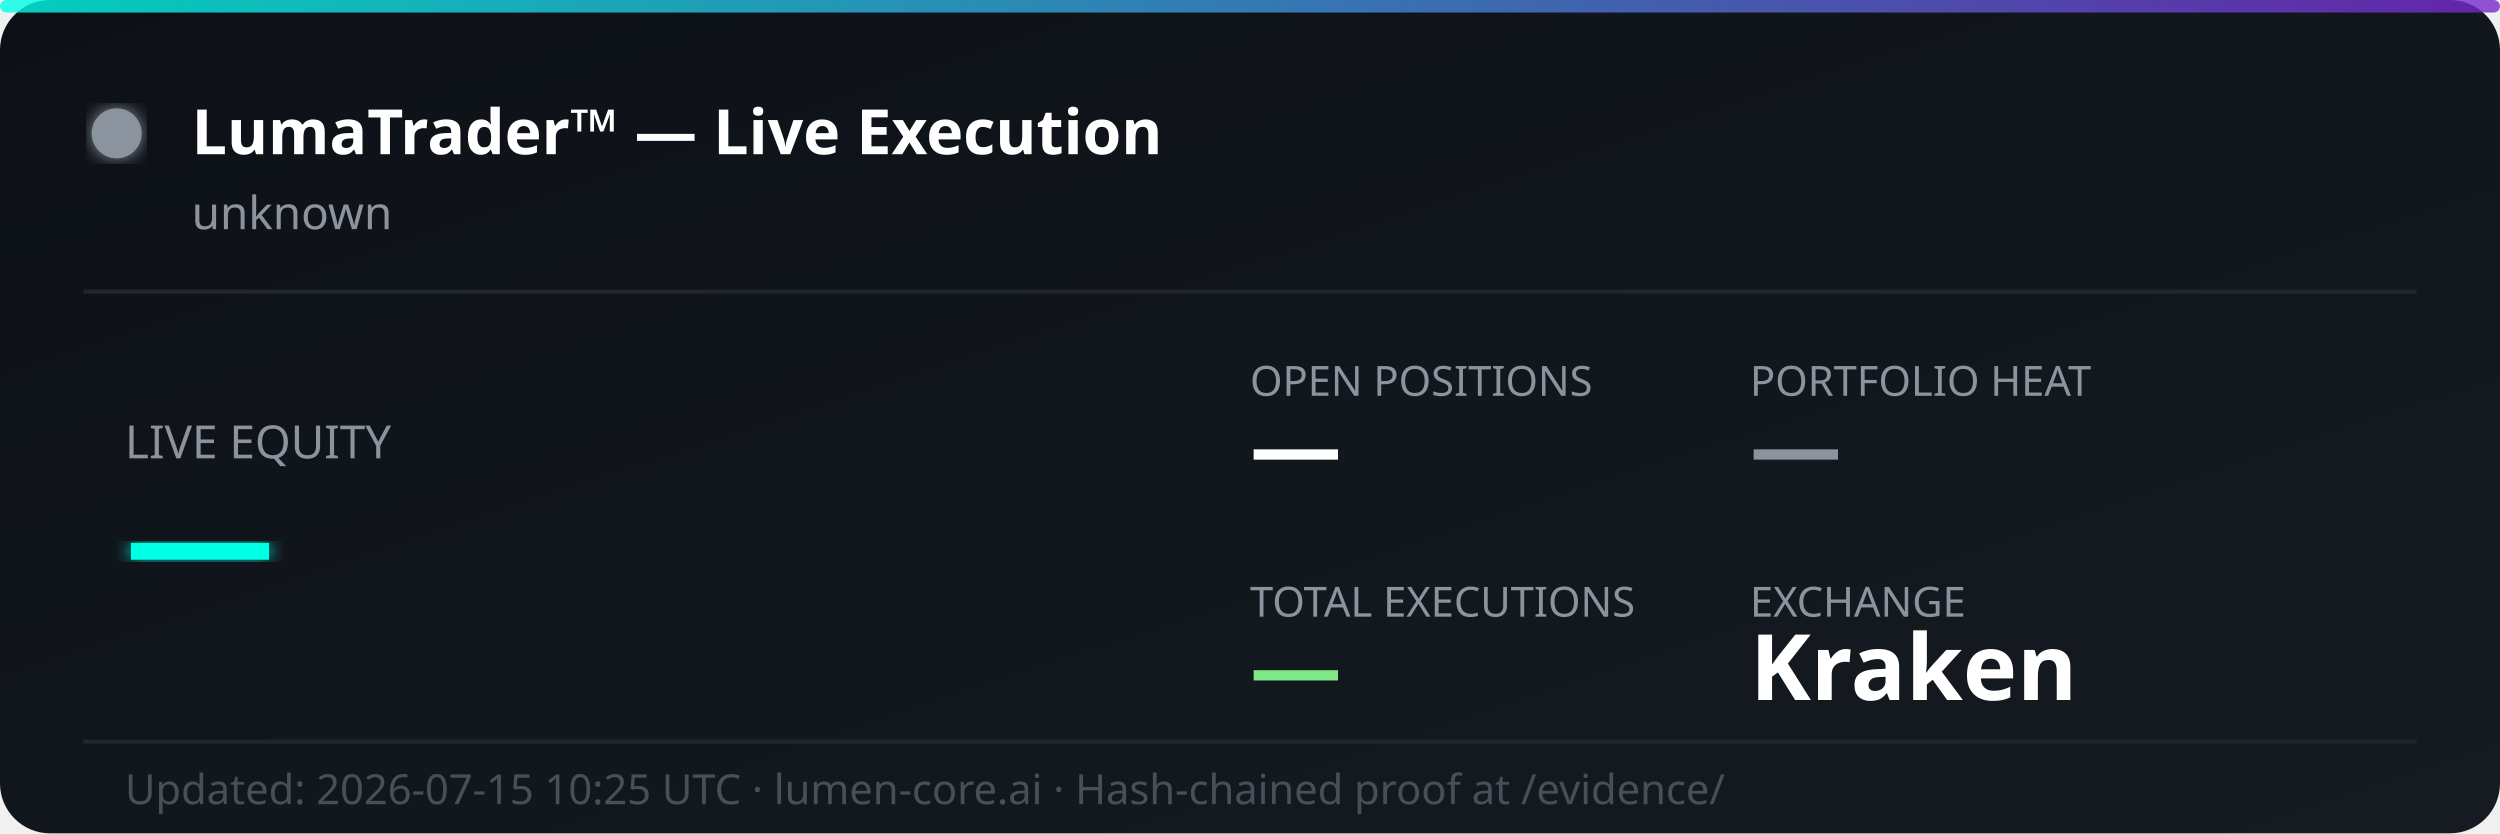
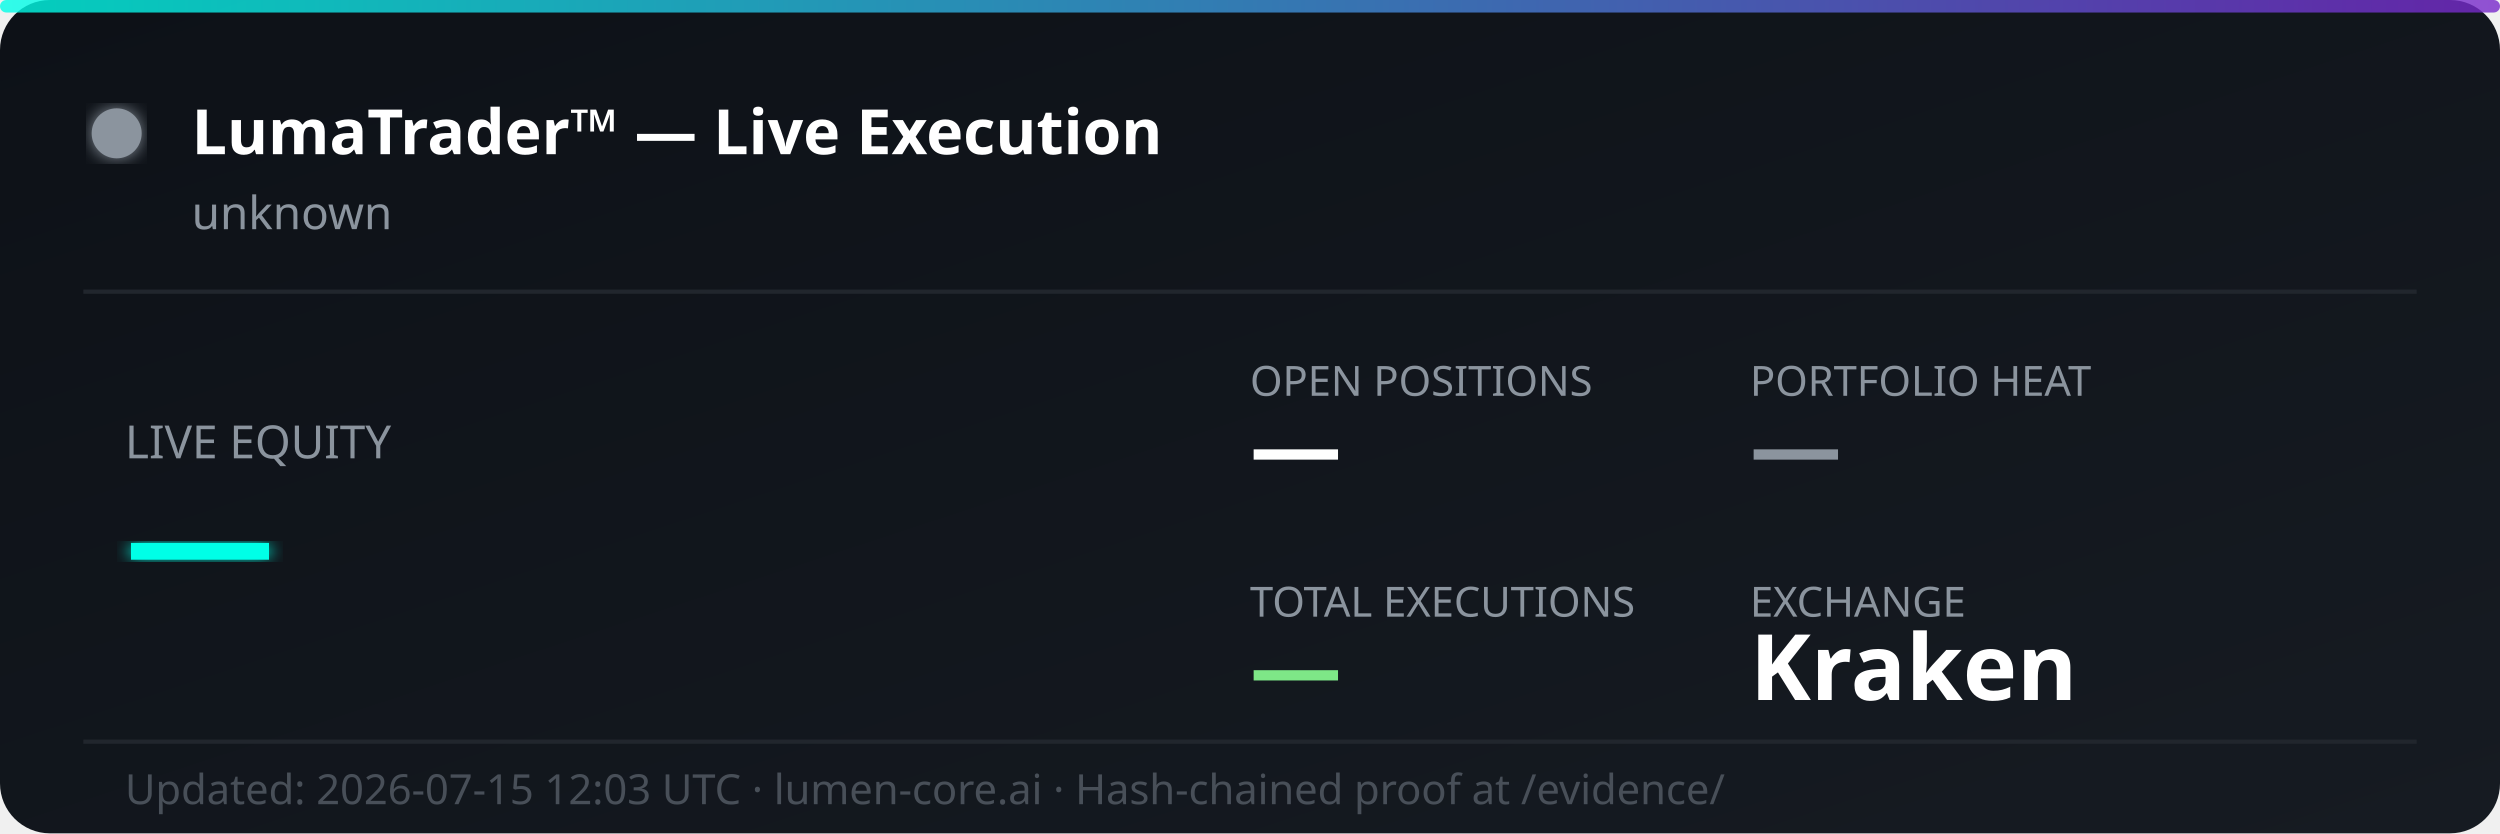
<svg xmlns="http://www.w3.org/2000/svg" width="600" height="200" viewBox="0 0 600 200" fill="none">
  <defs>
    <linearGradient id="bg" x1="0%" y1="0%" x2="100%" y2="100%">
      <stop offset="0%" style="stop-color:#0d1117;stop-opacity:1" />
      <stop offset="100%" style="stop-color:#161b22;stop-opacity:1" />
    </linearGradient>
    <linearGradient id="accent" x1="0%" y1="0%" x2="100%" y2="0%">
      <stop offset="0%" style="stop-color:#00ffe7;stop-opacity:0.8" />
      <stop offset="100%" style="stop-color:#7928ca;stop-opacity:0.8" />
    </linearGradient>
    <filter id="glow">
      <feGaussianBlur stdDeviation="2" result="coloredBlur" />
      <feMerge>
        <feMergeNode in="coloredBlur" />
        <feMergeNode in="SourceGraphic" />
      </feMerge>
    </filter>
  </defs>
  <rect width="600" height="200" rx="12" fill="url(#bg)" />
  <rect width="600" height="3" rx="1.5" fill="url(#accent)" />
  <circle cx="28" cy="32" r="6" fill="#8b949e" filter="url(#glow)">
    <animate attributeName="opacity" values="1;0.3;1" dur="2s" repeatCount="indefinite" />
  </circle>
  <text x="46" y="37" font-family="'Segoe UI', system-ui, sans-serif" font-size="15" font-weight="700" fill="#ffffff">LumaTrader™ — Live Execution</text>
  <text x="46" y="55" font-family="'Segoe UI', system-ui, sans-serif" font-size="11" fill="#8b949e">unknown</text>
  <line x1="20" y1="70" x2="580" y2="70" stroke="#21262d" stroke-width="1" />
  <text x="30" y="110" font-family="'Segoe UI', system-ui, sans-serif" font-size="11" fill="#8b949e">LIVE EQUITY</text>
  <text x="30" y="142" font-family="'Segoe UI', system-ui, sans-serif" font-size="36" font-weight="800" fill="#00ffe7" filter="url(#glow)">—</text>
  <text x="300" y="95" font-family="'Segoe UI', system-ui, sans-serif" font-size="10" fill="#8b949e">OPEN POSITIONS</text>
  <text x="300" y="115" font-family="'Segoe UI', system-ui, sans-serif" font-size="22" font-weight="700" fill="#ffffff">—</text>
  <text x="420" y="95" font-family="'Segoe UI', system-ui, sans-serif" font-size="10" fill="#8b949e">PORTFOLIO HEAT</text>
  <text x="420" y="115" font-family="'Segoe UI', system-ui, sans-serif" font-size="22" font-weight="700" fill="#8b949e">—</text>
  <text x="300" y="148" font-family="'Segoe UI', system-ui, sans-serif" font-size="10" fill="#8b949e">TOTAL EXECUTIONS</text>
  <text x="300" y="168" font-family="'Segoe UI', system-ui, sans-serif" font-size="22" font-weight="700" fill="#7ee787">—</text>
  <text x="420" y="148" font-family="'Segoe UI', system-ui, sans-serif" font-size="10" fill="#8b949e">EXCHANGE</text>
  <text x="420" y="168" font-family="'Segoe UI', system-ui, sans-serif" font-size="22" font-weight="700" fill="#ffffff">Kraken</text>
  <line x1="20" y1="178" x2="580" y2="178" stroke="#21262d" stroke-width="1" />
-   <text x="30" y="193" font-family="'Segoe UI', system-ui, sans-serif" font-size="10" fill="#484f58">Updated: 2026-07-15 10:25 UTC · lumen-core.ai · Hash-chained proof at /evidence/</text>
+   <text x="30" y="193" font-family="'Segoe UI', system-ui, sans-serif" font-size="10" fill="#484f58">Updated: 2026-07-15 12:03 UTC · lumen-core.ai · Hash-chained proof at /evidence/</text>
</svg>
